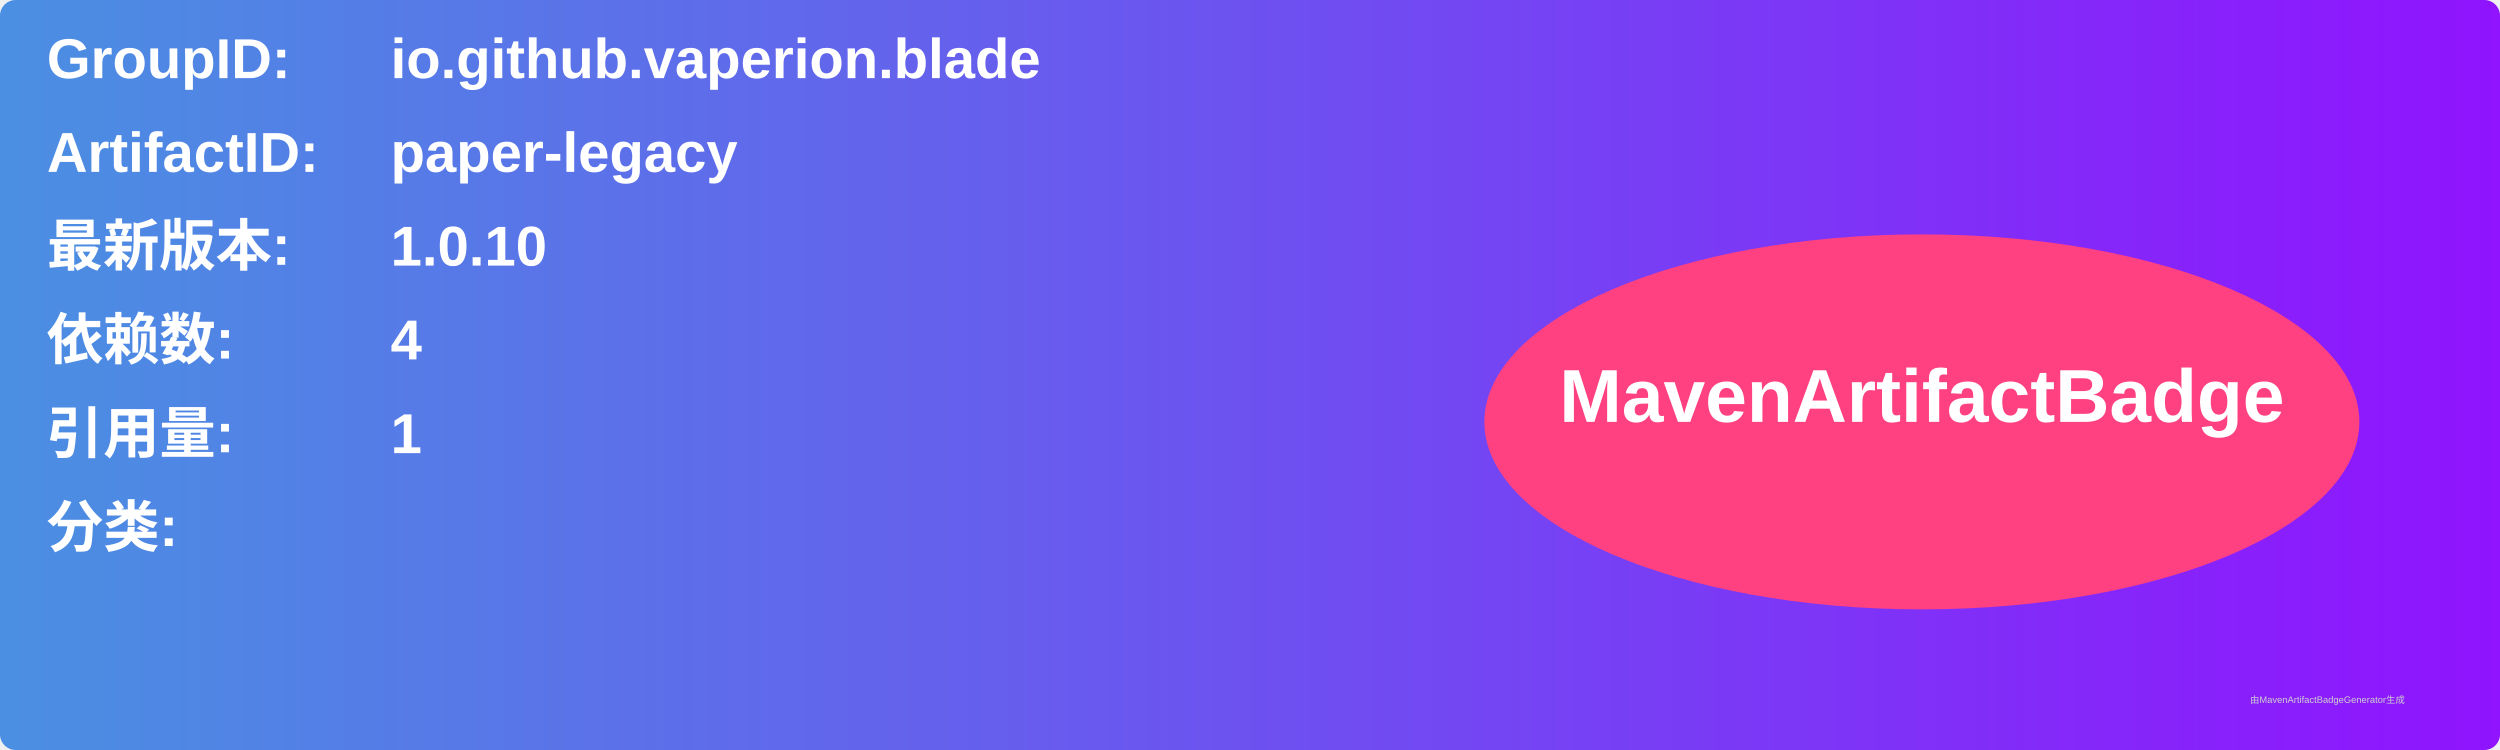
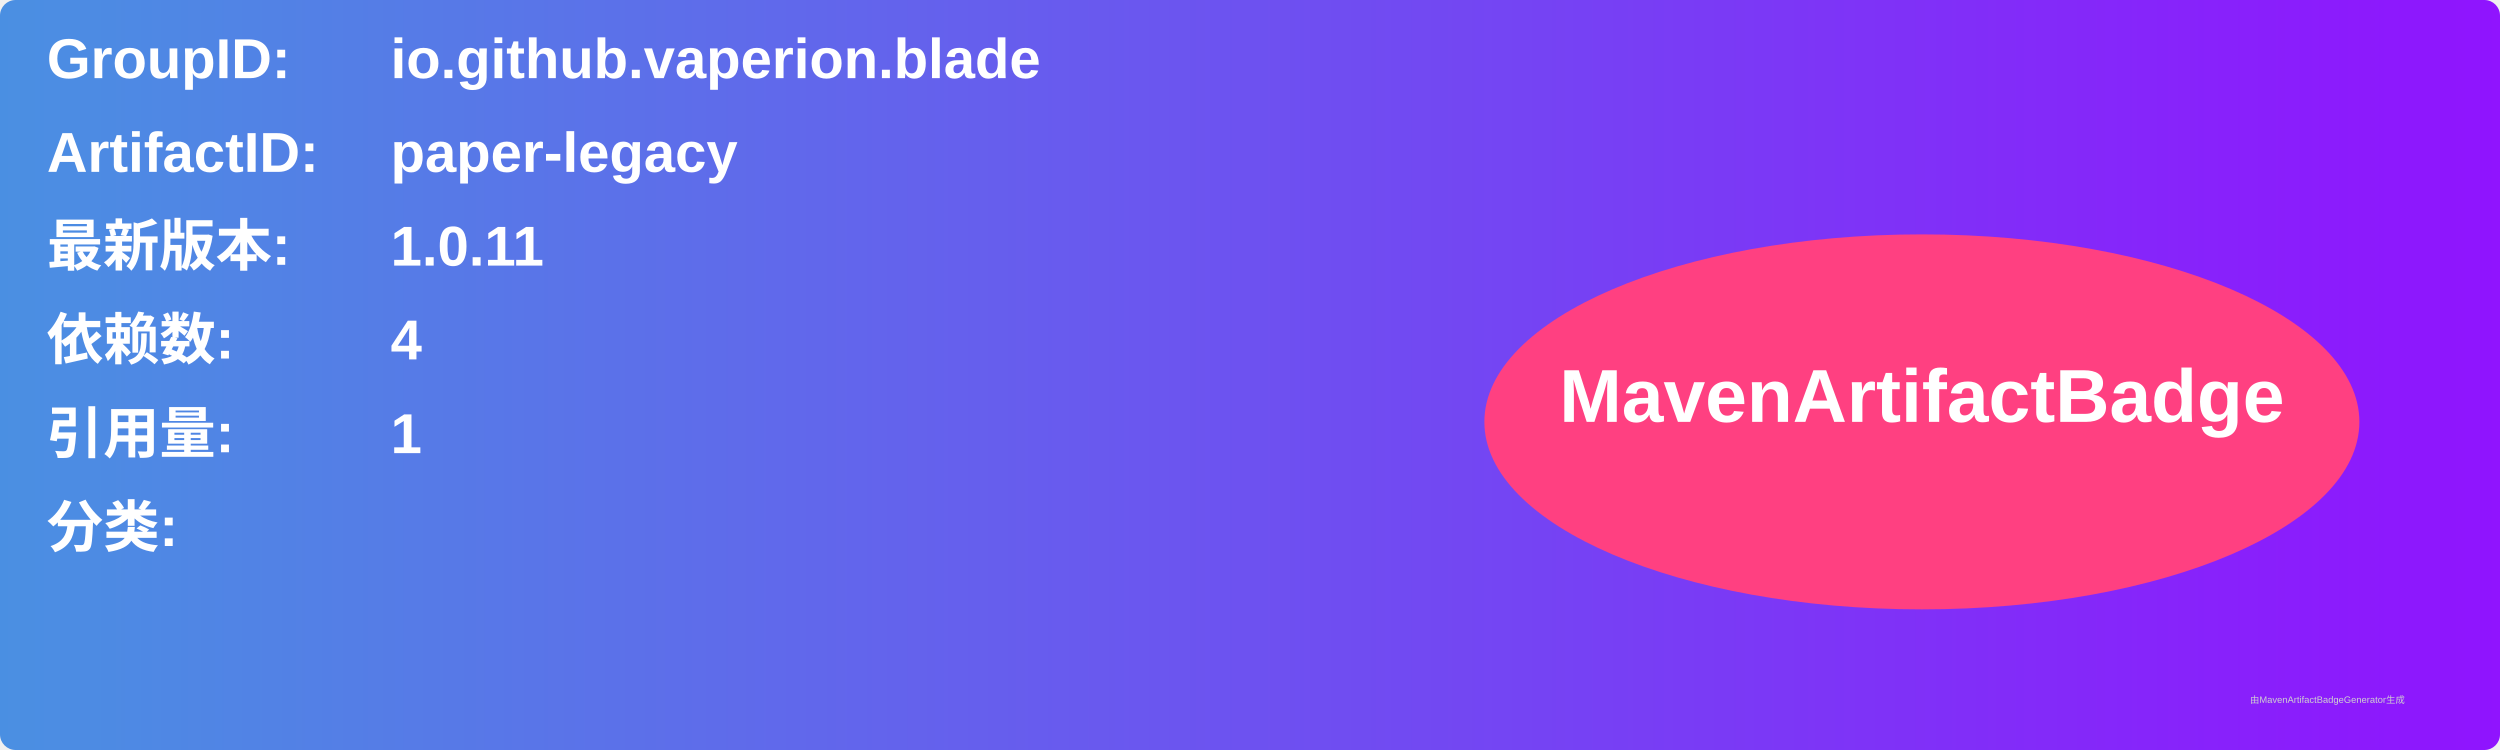
<svg xmlns="http://www.w3.org/2000/svg" width="800" height="240" viewBox="0 0 800 240">
  <linearGradient id="grad" x1="0%" y1="0%" x2="100%" y2="0%">
    <stop offset="0%" stop-color="#4a90e2" />
    <stop offset="100%" stop-color="#9013fe" />
  </linearGradient>
  <rect width="100%" height="100%" rx="5" ry="5" fill="url(#grad)" />
  <g transform="translate(15, 15)">
    <text x="0" y="10" font-family="Arial" font-size="18" fill="white" font-weight="bold" width="260">GroupID:</text>
    <text x="110" y="10" font-family="Arial" font-size="18" fill="white" font-weight="bold" width="460">io.github.vaperion.blade</text>
    <text x="0" y="40" font-family="Arial" font-size="18" fill="white" font-weight="bold" width="260">ArtifactID:</text>
    <text x="110" y="40" font-family="Arial" font-size="18" fill="white" font-weight="bold" width="460">paper-legacy</text>
    <text x="0" y="70" font-family="Arial" font-size="18" fill="white" font-weight="bold">最新版本:</text>
    <text x="110" y="70" font-family="Arial" font-size="18" fill="white" font-weight="bold">
-       <tspan font-weight="bold">1.0.10</tspan>
+       <tspan font-weight="bold">1.0.11</tspan>
    </text>
    <text x="0" y="100" font-family="Arial" font-size="18" fill="white" font-weight="bold">依赖数: </text>
    <text x="110" y="100" font-family="Arial" font-size="18" fill="white">
      <tspan font-weight="bold">4</tspan>
    </text>
    <text x="0" y="130" font-family="Arial" font-size="18" fill="white" font-weight="bold">引用量: </text>
    <text x="110" y="130" font-family="Arial" font-size="18" fill="white">
      <tspan font-weight="bold">1</tspan>
    </text>
    <text x="0" y="160" font-family="Arial" font-size="18" fill="white" font-weight="bold">分类:</text>
    <text x="10" y="190" font-family="Arial" font-size="10" fill="white">
      <tspan font-weight="bold" />
    </text>
    <ellipse cx="600" cy="120" rx="140" ry="60" fill="#ff4081" />
    <text x="600" y="120" text-anchor="middle" font-family="Arial" font-size="24" fill="white" font-weight="bold">MavenArtifactBadge</text>
  </g>
  <text x="720" y="225" font-family="Arial" font-size="3" fill="#d0d0d0">由MavenArtifactBadgeGenerator生成</text>
</svg>
